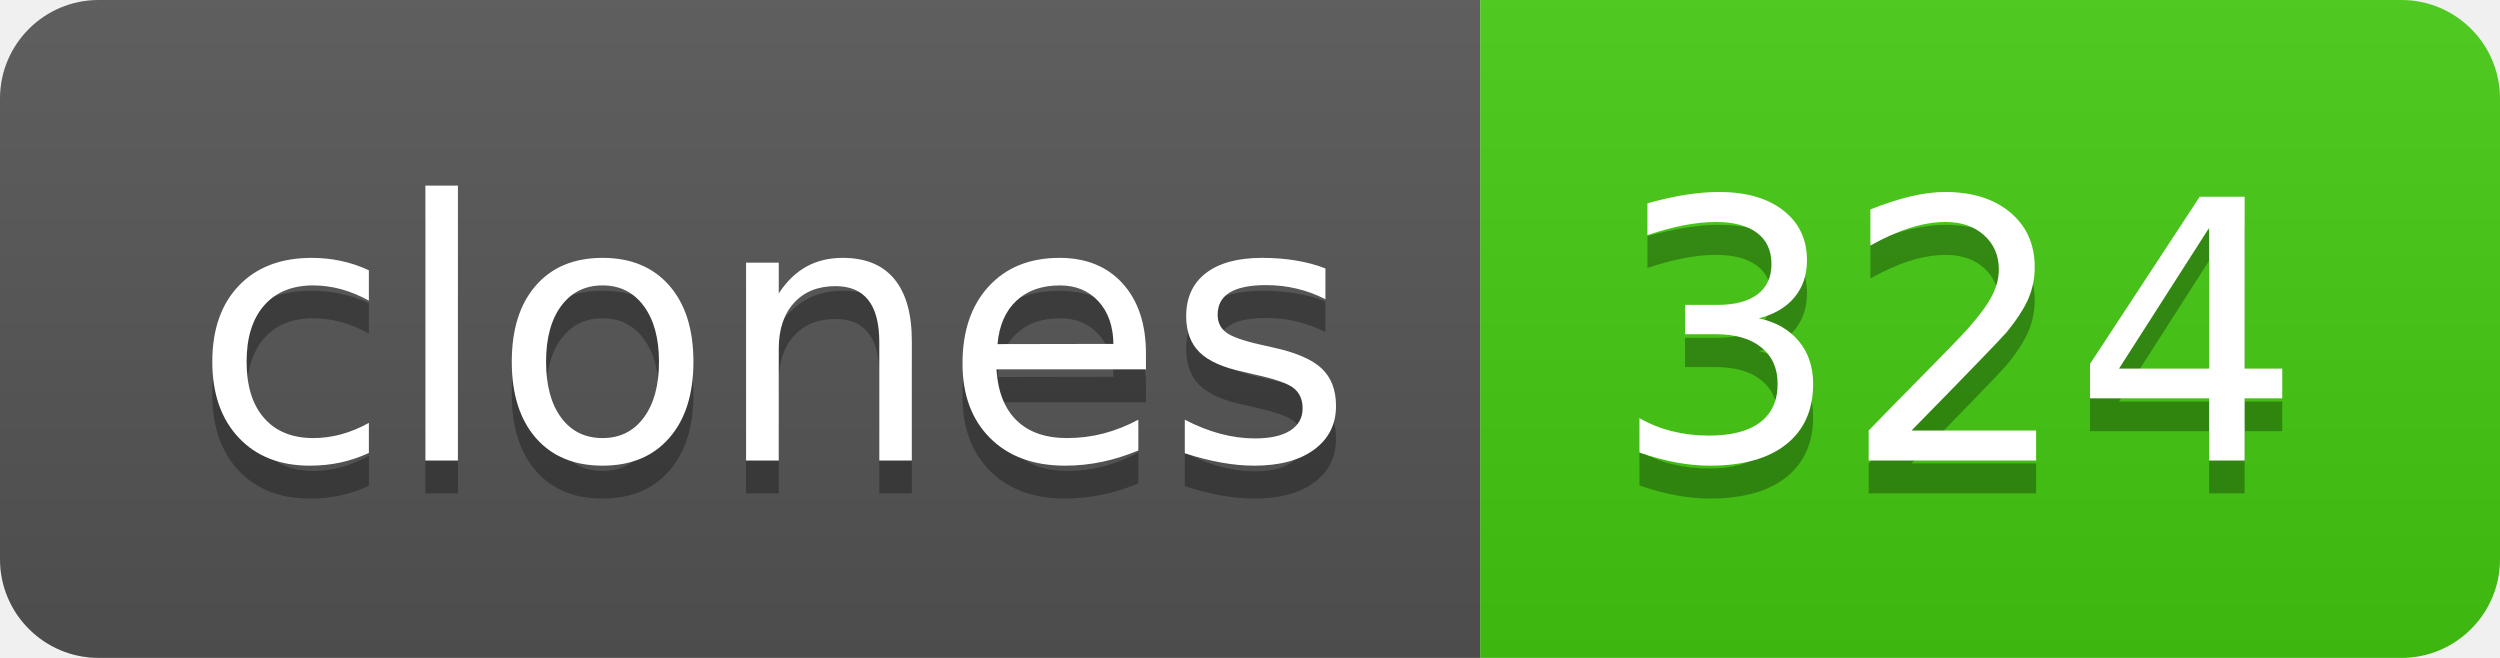
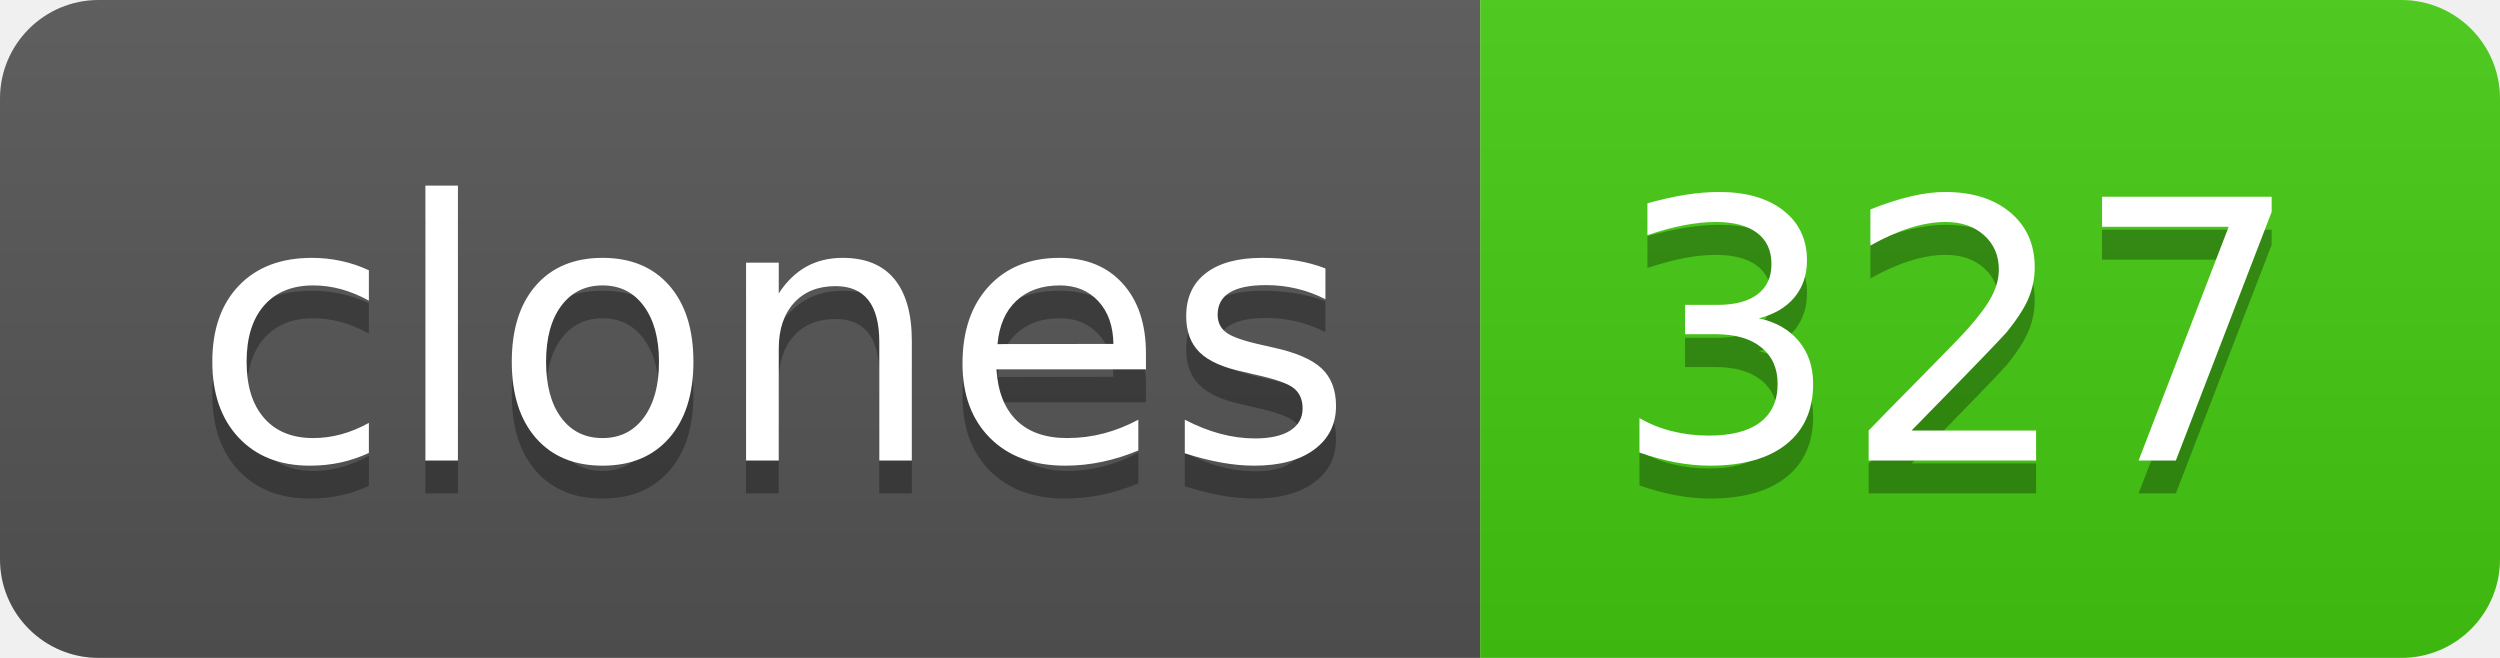
- <svg xmlns="http://www.w3.org/2000/svg" width="76" height="20" role="img" aria-label="clones: 324">
+ <svg xmlns="http://www.w3.org/2000/svg" width="76" height="20" role="img" aria-label="clones: 327">
  <linearGradient id="s" x2="0" y2="100%">
    <stop offset="0" stop-color="#bbb" stop-opacity=".1" />
    <stop offset="1" stop-opacity=".1" />
  </linearGradient>
  <clipPath id="r">
    <rect width="76" height="20" rx="3" fill="#fff" />
  </clipPath>
  <g clip-path="url(#r)">
    <rect width="45" height="20" fill="#555" />
    <rect x="45" width="31" height="20" fill="#4c1" />
    <rect width="76" height="20" fill="url(#s)" />
  </g>
  <g fill="#fff" text-anchor="middle" font-family="Verdana,Geneva,DejaVu Sans,sans-serif" text-rendering="geometricPrecision" font-size="110">
    <text aria-hidden="true" x="235" y="150" fill="#010101" fill-opacity=".3" transform="scale(.1)" textLength="350">clones</text>
    <text x="235" y="140" transform="scale(.1)" fill="#fff" textLength="350">clones</text>
-     <text aria-hidden="true" x="595" y="150" fill="#010101" fill-opacity=".3" transform="scale(.1)" textLength="210">324</text>
-     <text x="595" y="140" transform="scale(.1)" fill="#fff" textLength="210">324</text>
+     <text aria-hidden="true" x="595" y="150" fill="#010101" fill-opacity=".3" transform="scale(.1)" textLength="210">327</text>
+     <text x="595" y="140" transform="scale(.1)" fill="#fff" textLength="210">327</text>
  </g>
</svg>
